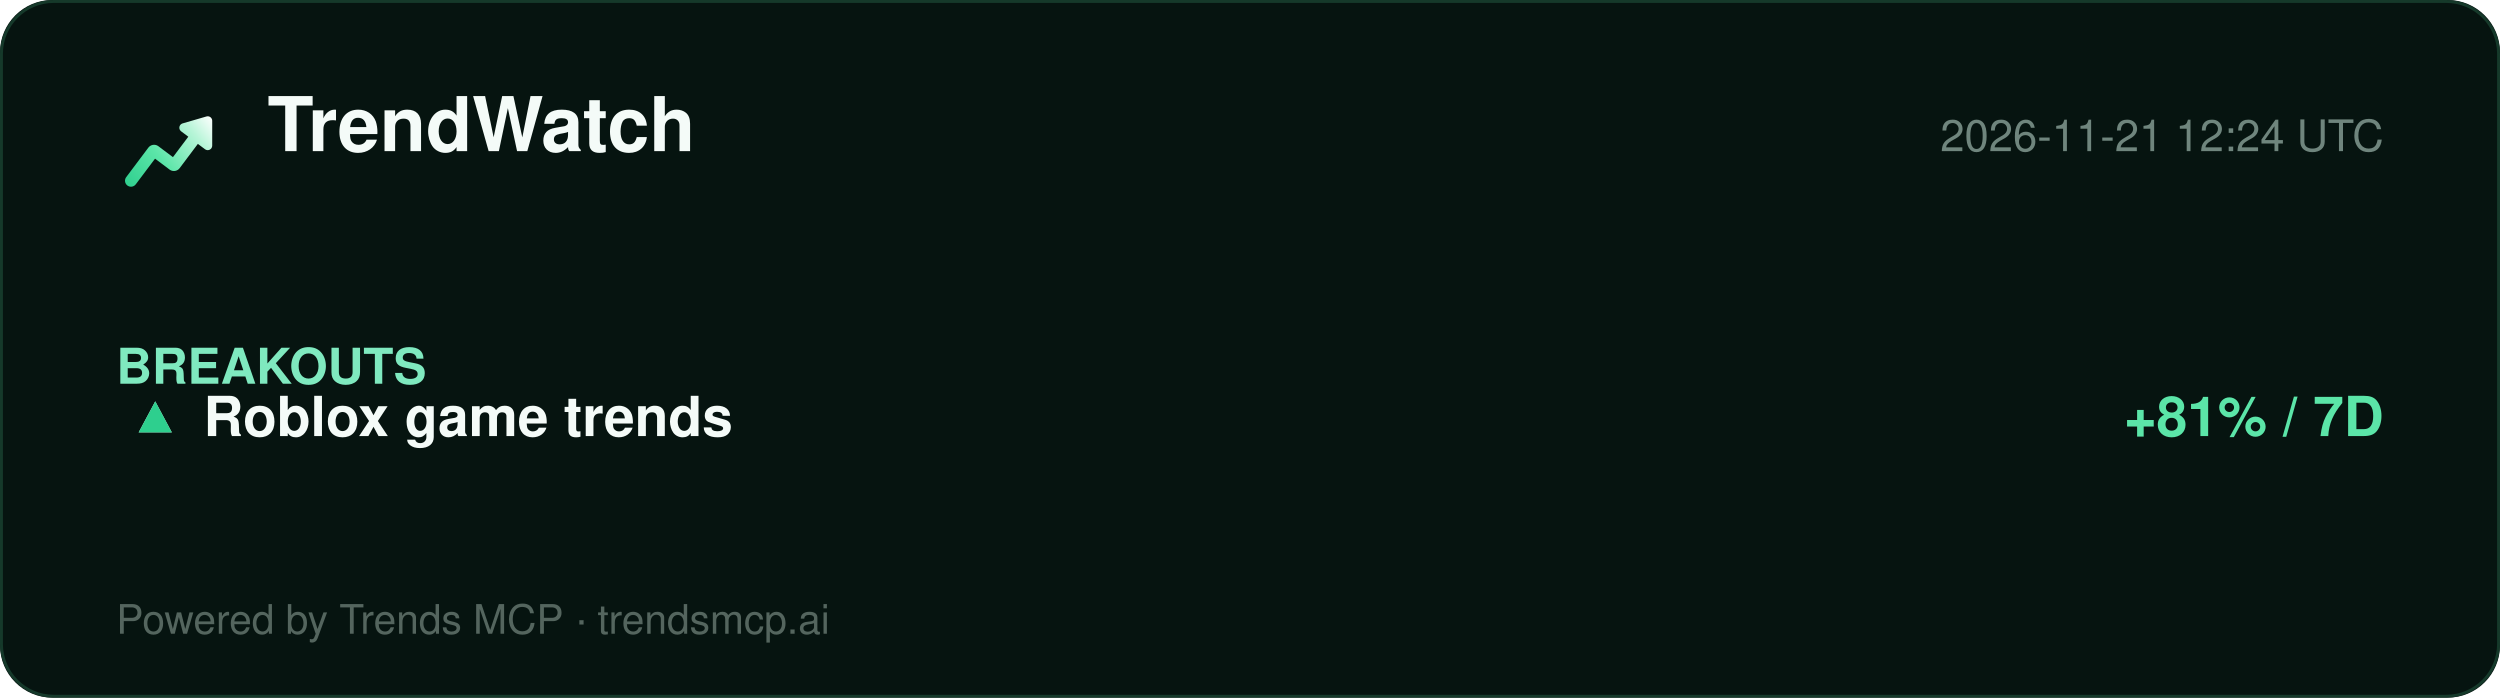
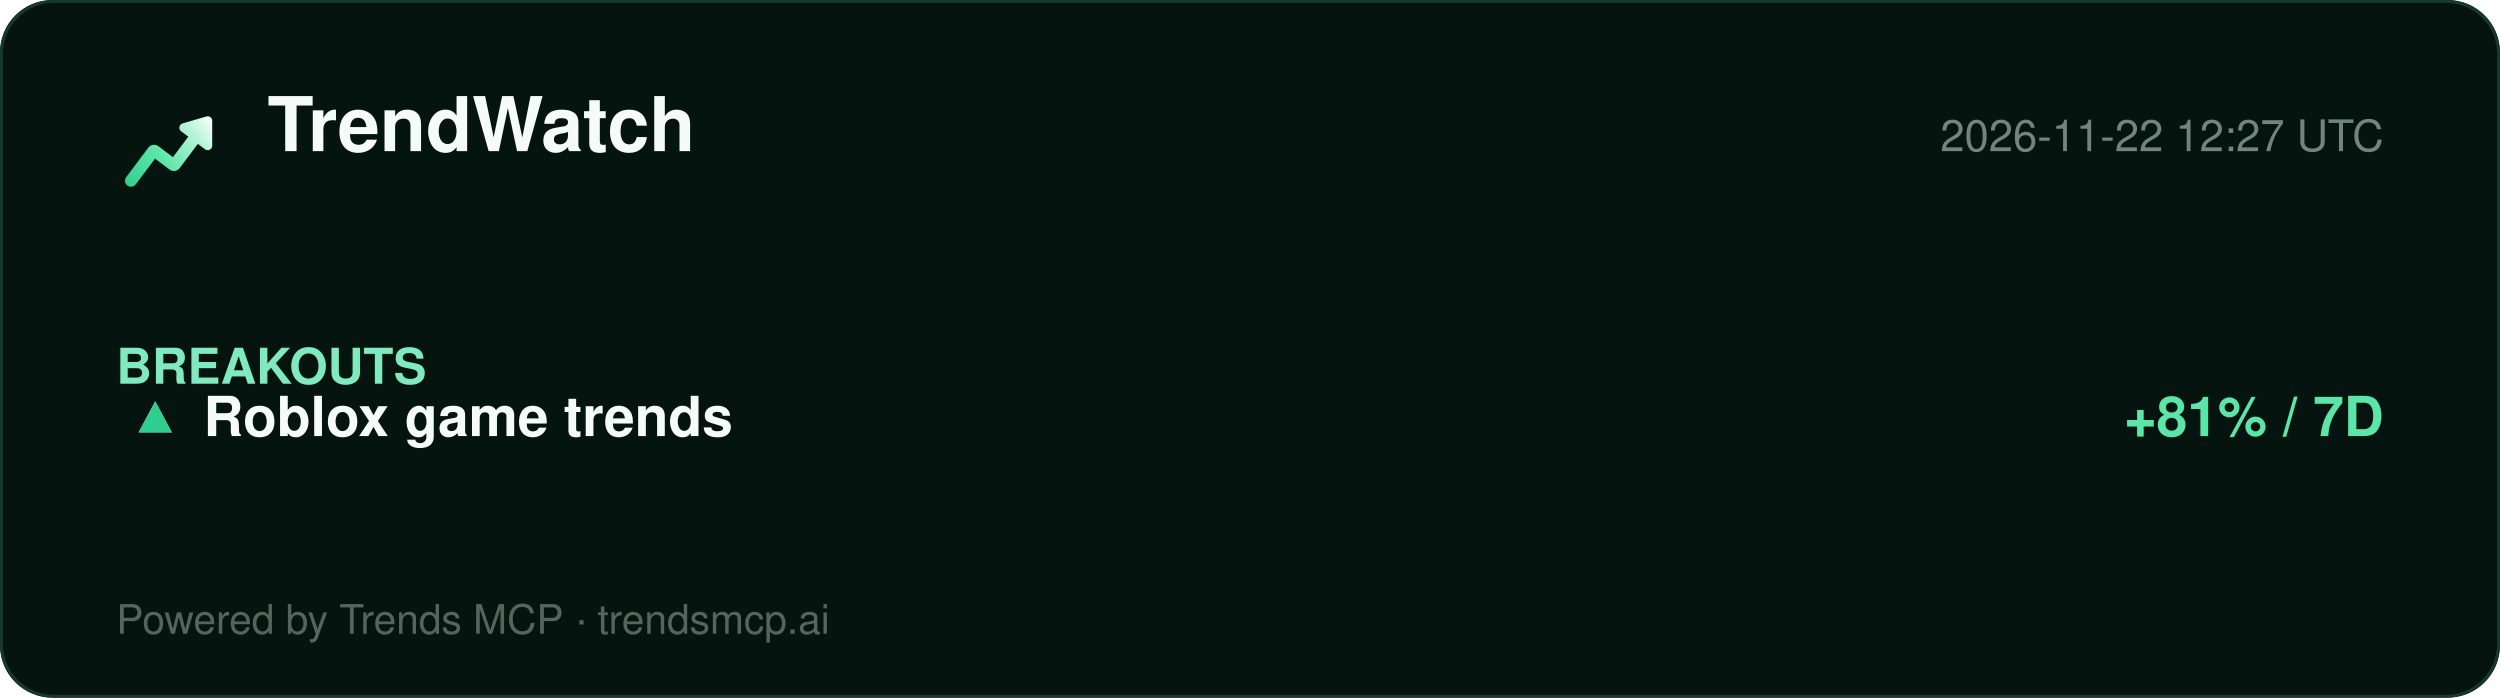
<svg xmlns="http://www.w3.org/2000/svg" width="860" height="240" viewBox="0 0 860 240" role="img" aria-label="TrendWatch report">
  <defs>
    <linearGradient id="lg" x1="2" y1="20" x2="22" y2="4" gradientUnits="userSpaceOnUse">
      <stop offset="0%" stop-color="#2ecf8e" />
      <stop offset="40%" stop-color="#5be5a8" />
      <stop offset="78%" stop-color="#b8f5d8" />
      <stop offset="100%" stop-color="#ffffff" />
    </linearGradient>
  </defs>
  <rect width="860" height="240" rx="18" fill="#061410" />
  <rect x="0.5" y="0.5" width="859" height="239" rx="18" fill="none" stroke="#15392a" />
  <g transform="translate(40,34) scale(1.5)">
    <path d="M20.684 4.042A1.029 1.029 0 0 1 22 5.03l-.001 5.712a1.03 1.03 0 0 1-1.647.823L18.71 10.33l-4.18 5.568a1.647 1.647 0 0 1-2.155.428l-.15-.1-3.337-2.507-4.418 5.885c-.42.56-1.185.707-1.777.368l-.144-.095a1.372 1.372 0 0 1-.368-1.776l.095-.144 5.077-6.762a1.646 1.646 0 0 1 2.156-.428l.149.1 3.336 2.506 3.522-4.69-1.647-1.237a1.03 1.03 0 0 1 .194-1.76l.137-.05 5.485-1.595-.001.001z" fill="url(#lg)" />
  </g>
  <text x="92" y="52" font-family="Segoe UI, Helvetica, Arial, sans-serif" font-size="26" font-weight="800" fill="#f4fbf8">TrendWatch</text>
-   <text x="820" y="52" font-family="Segoe UI, Helvetica, Arial, sans-serif" font-size="15" fill="#6f857d" text-anchor="end">2026-11-21 12:24 UTC</text>
+   <text x="820" y="52" font-family="Segoe UI, Helvetica, Arial, sans-serif" font-size="15" fill="#6f857d" text-anchor="end">2026-11-22 12:27 UTC</text>
  <line x1="40" y1="74" x2="820" y2="74" stroke="#13352700" />
  <g font-family="Segoe UI, Helvetica, Arial, sans-serif">
    <text x="40" y="132" font-size="17" font-weight="700" fill="#7fe9bf">BREAKOUTS</text>
    <text x="44" y="150" font-size="19" fill="#dbe7e1">▲</text>
    <text x="44" y="150" font-size="19" fill="#2ecf8e">▲</text>
    <text x="70" y="150" font-size="19" font-weight="700" fill="#f4fbf8">Roblox game trends</text>
    <text x="820" y="150" font-size="19" font-weight="700" fill="#5be5a8" text-anchor="end">+81% / 7D</text>
  </g>
  <text x="40" y="218" font-family="Segoe UI, Helvetica, Arial, sans-serif" font-size="14" fill="#54655e">Powered by Trends MCP · trendsmcp.ai</text>
</svg>
